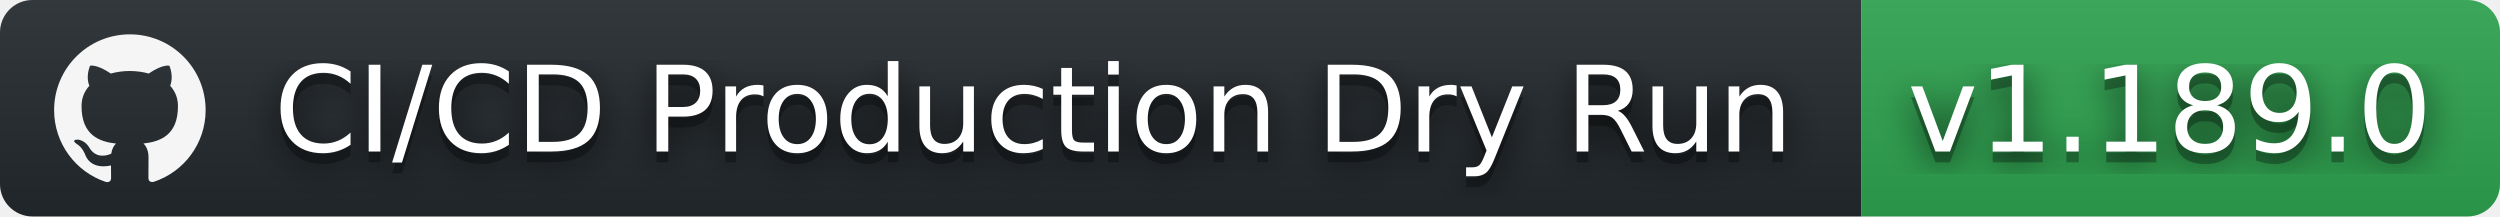
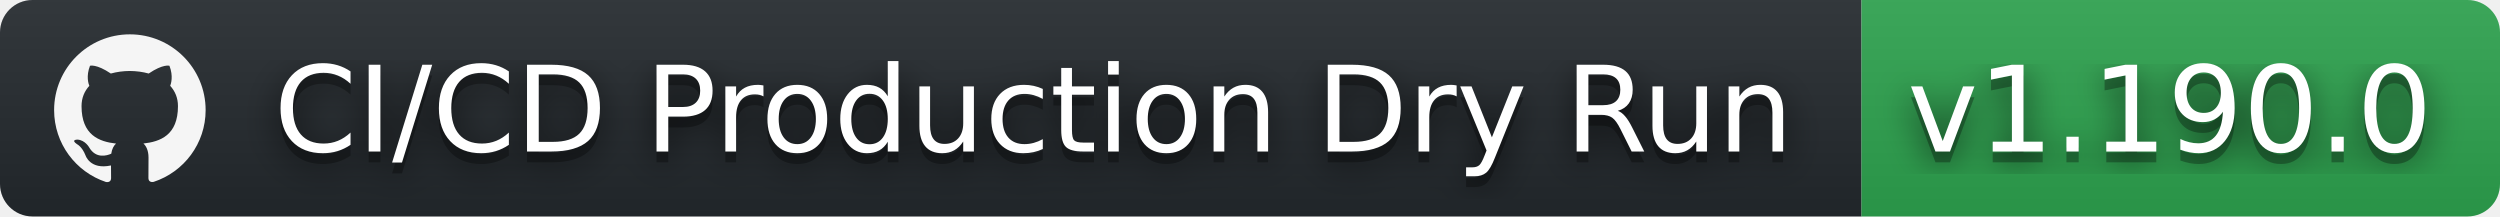
- <svg xmlns="http://www.w3.org/2000/svg" width="231" height="20" role="img" aria-label="CI/CD Production Dry Run: v1.189.0">
+ <svg xmlns="http://www.w3.org/2000/svg" width="231" height="20" role="img" aria-label="CI/CD Production Dry Run: v1.190.0">
  <filter id="blur">
    <feGaussianBlur stdDeviation="16" />
  </filter>
  <linearGradient id="s" x2="0" y2="100%">
    <stop offset="0" stop-color="#bbb" stop-opacity=".1" />
    <stop offset="1" stop-opacity=".1" />
  </linearGradient>
  <clipPath id="r">
    <rect width="231" height="20" rx="3" />
  </clipPath>
  <g clip-path="url(#r)">
    <rect width="172" height="20" fill="#24292e" />
    <rect x="172" width="59" height="20" fill="#2ea44f" />
    <rect width="231" height="20" fill="url(#s)" />
  </g>
  <g fill="#fff" text-anchor="middle" font-family="Verdana,Geneva,DejaVu Sans,sans-serif" text-rendering="geometricPrecision" font-size="110">
    <svg x="5" y="3" width="14" height="14" fill="whitesmoke" role="img" viewBox="0 0 24 24">
      <path d="M12 .297c-6.63 0-12 5.373-12 12 0 5.303 3.438 9.8 8.205 11.385.6.113.82-.258.82-.577 0-.285-.01-1.04-.015-2.04-3.338.724-4.042-1.61-4.042-1.61C4.422 18.07 3.633 17.7 3.633 17.7c-1.087-.744.084-.729.084-.729 1.205.084 1.838 1.236 1.838 1.236 1.07 1.835 2.809 1.305 3.495.998.108-.776.417-1.305.76-1.605-2.665-.3-5.466-1.332-5.466-5.93 0-1.31.465-2.38 1.235-3.22-.135-.303-.54-1.523.105-3.176 0 0 1.005-.322 3.3 1.23.96-.267 1.98-.399 3-.405 1.02.006 2.04.138 3 .405 2.28-1.552 3.285-1.23 3.285-1.23.645 1.653.24 2.873.12 3.176.765.84 1.23 1.91 1.23 3.22 0 4.61-2.805 5.625-5.475 5.92.42.36.81 1.096.81 2.22 0 1.606-.015 2.896-.015 3.286 0 .315.21.69.825.57C20.565 22.092 24 17.592 24 12.297c0-6.627-5.373-12-12-12" />
    </svg>
    <g transform="scale(.1)">
      <g aria-hidden="true" fill="#010101">
        <text x="955" y="150" fill-opacity=".8" filter="url(#blur)" textLength="1450">CI/CD Production Dry Run</text>
        <text x="955" y="150" fill-opacity=".3" textLength="1450">CI/CD Production Dry Run</text>
      </g>
      <text x="955" y="140" textLength="1450">CI/CD Production Dry Run</text>
    </g>
    <g transform="scale(.1)">
      <g aria-hidden="true" fill="#010101">
-         <text x="2005" y="150" fill-opacity=".8" filter="url(#blur)" textLength="490">v1.189.0</text>
-         <text x="2005" y="150" fill-opacity=".3" textLength="490">v1.189.0</text>
+         <text x="2005" y="150" fill-opacity=".8" filter="url(#blur)" textLength="490">v1.190.0</text>
+         <text x="2005" y="150" fill-opacity=".3" textLength="490">v1.190.0</text>
      </g>
-       <text x="2005" y="140" textLength="490">v1.189.0</text>
+       <text x="2005" y="140" textLength="490">v1.190.0</text>
    </g>
  </g>
</svg>
